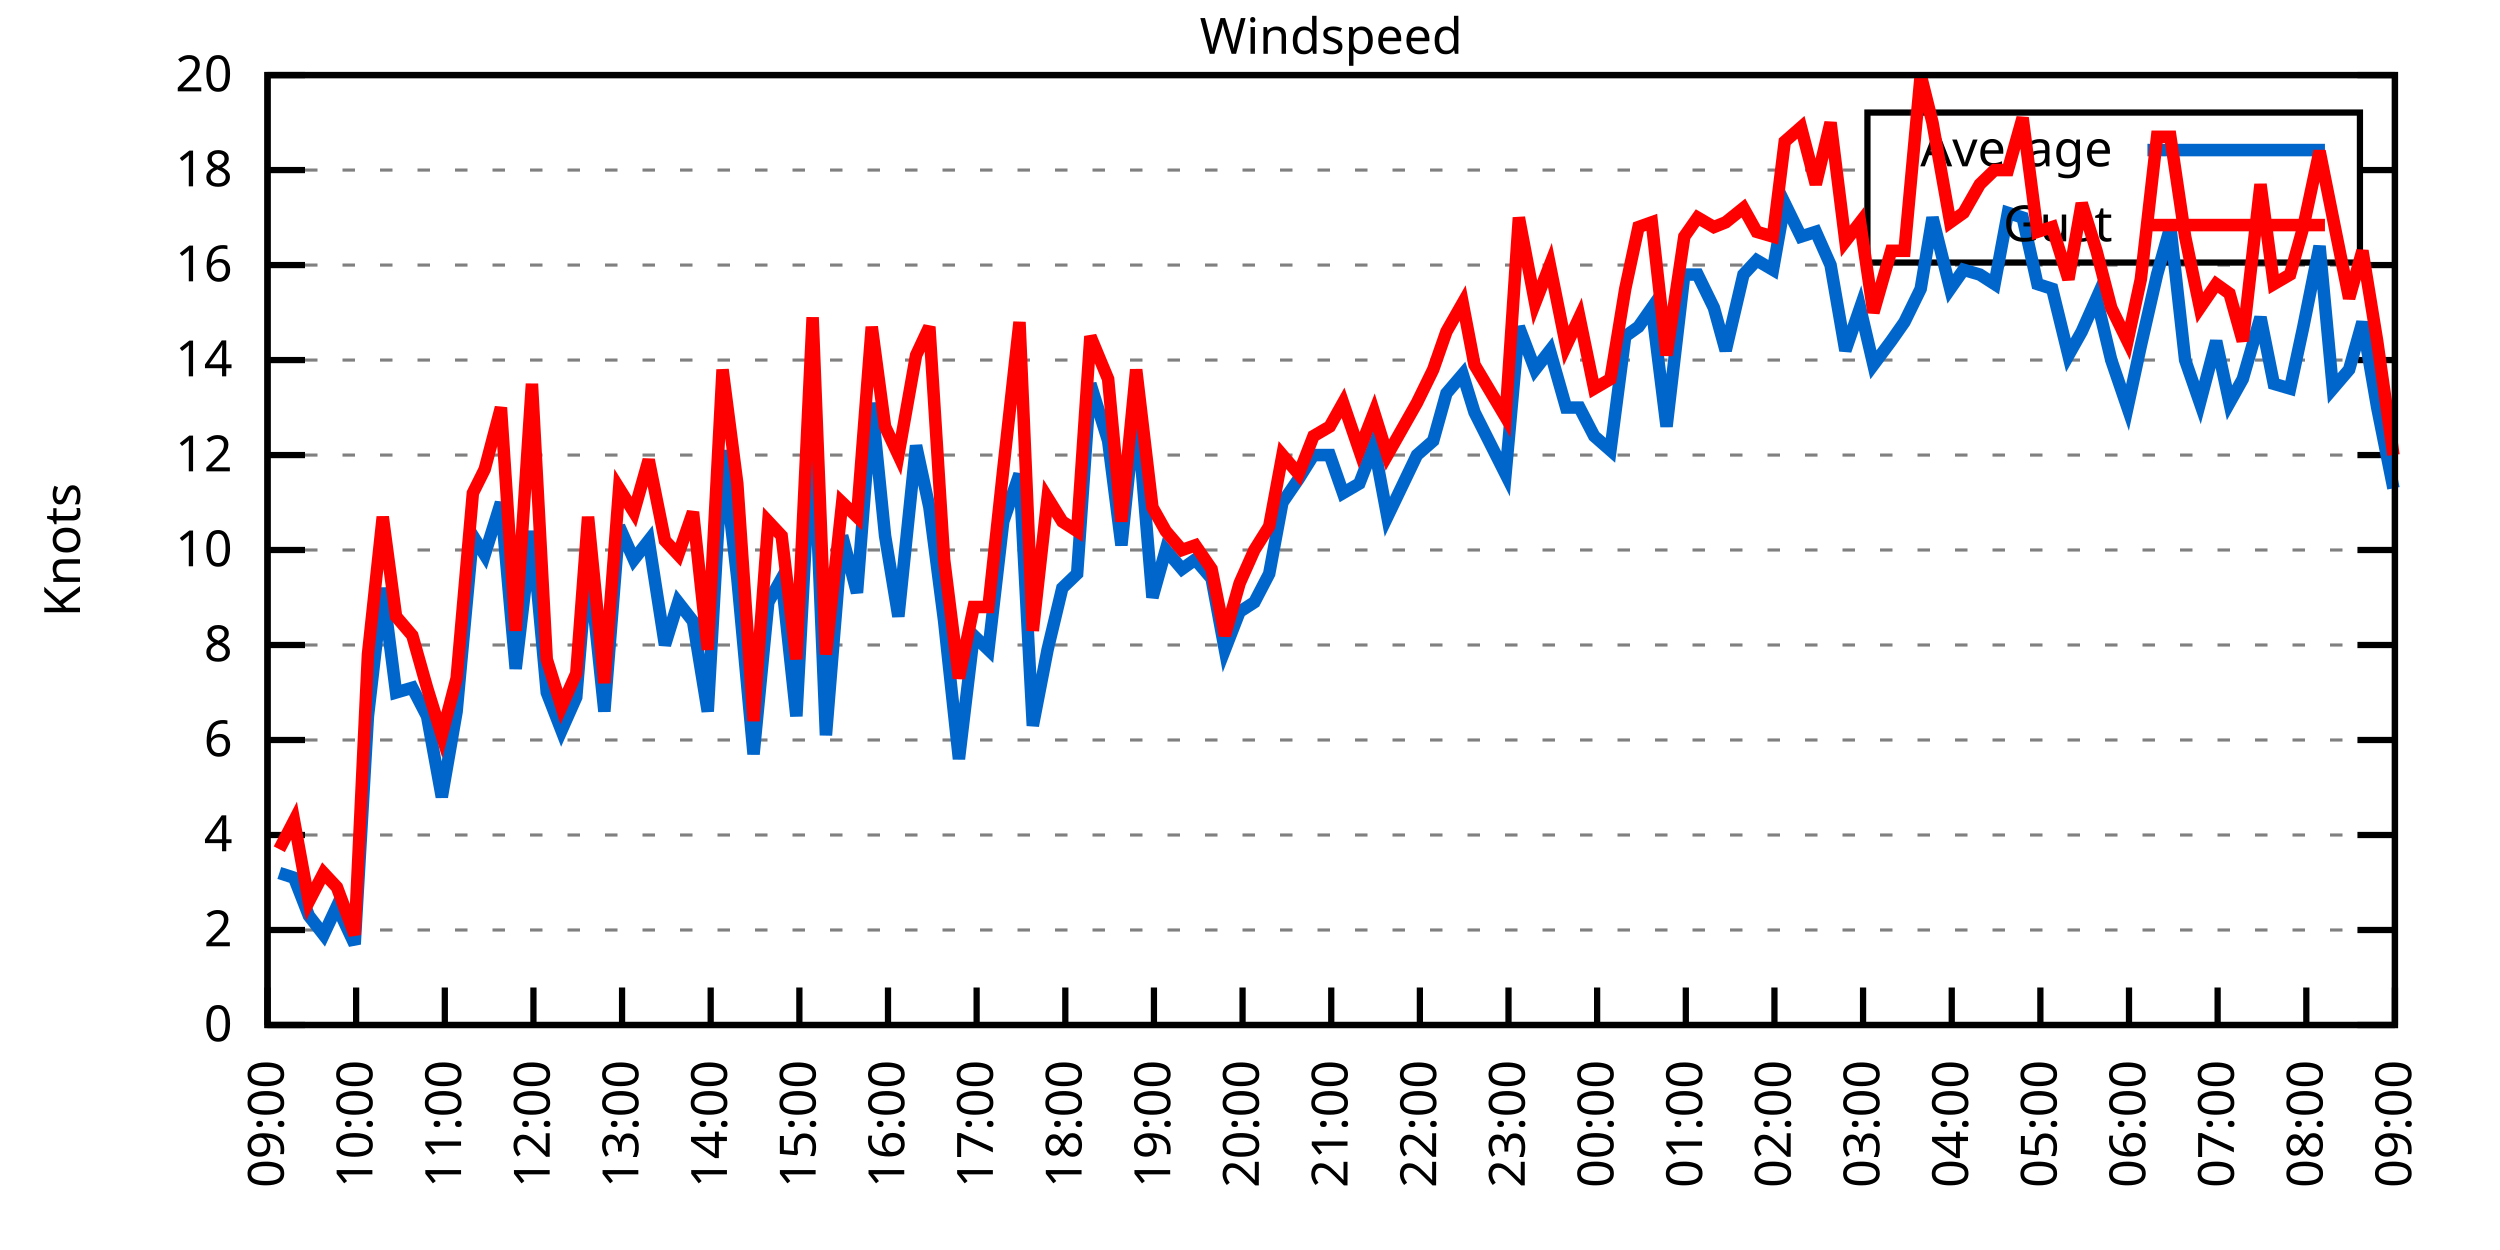
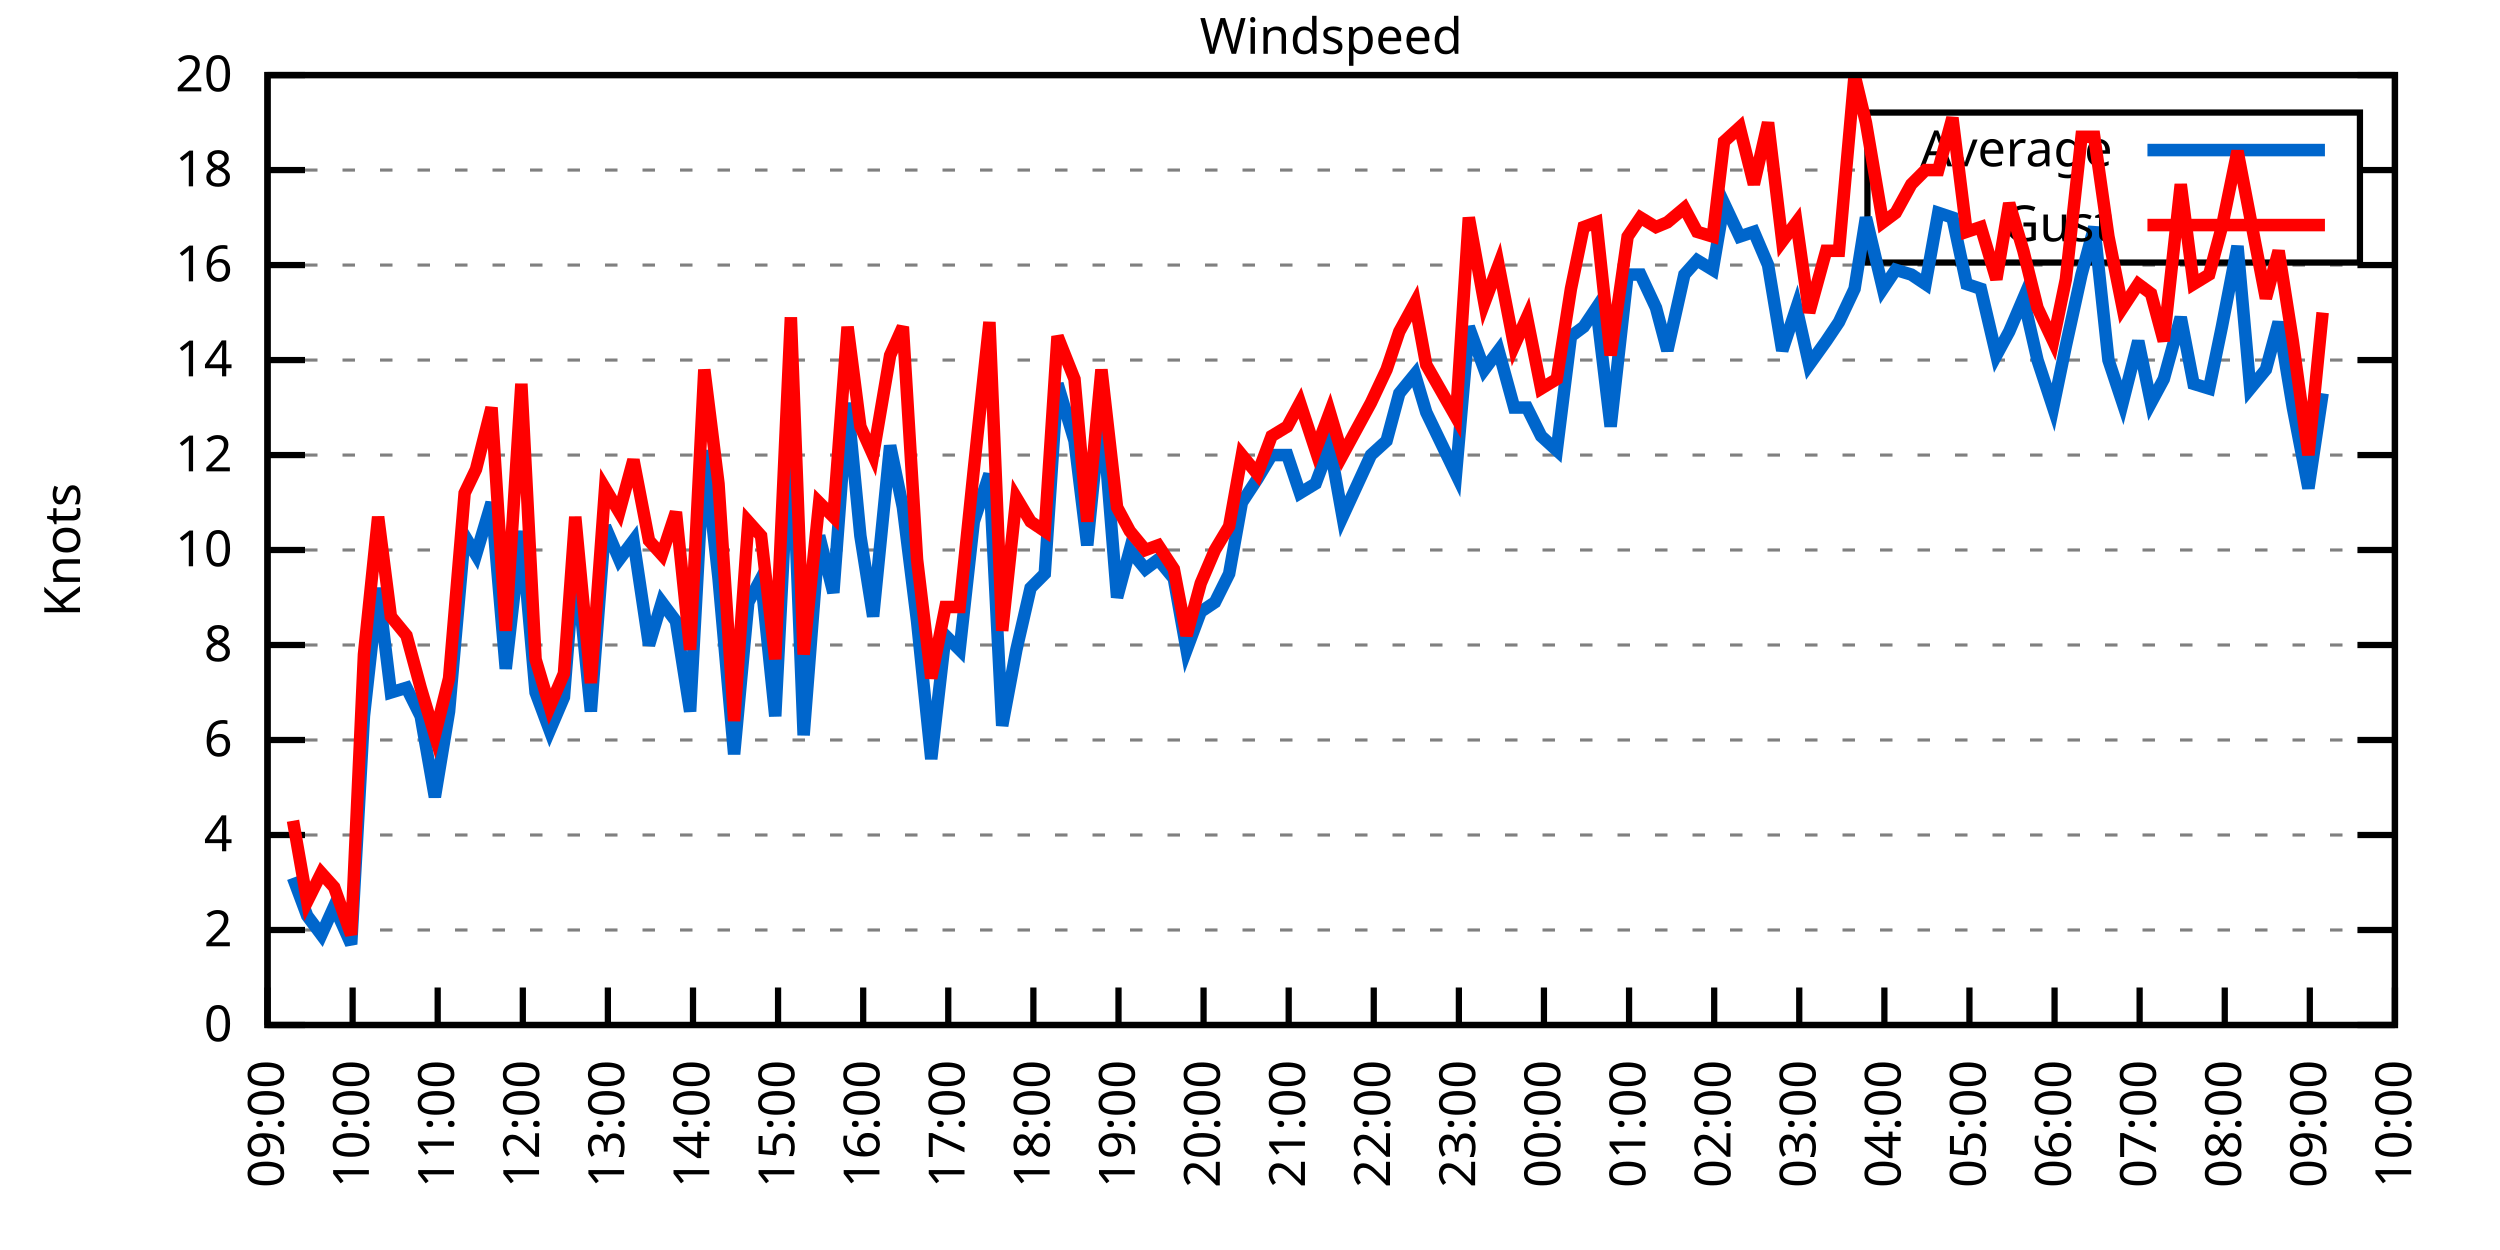
<svg xmlns="http://www.w3.org/2000/svg" xmlns:xlink="http://www.w3.org/1999/xlink" width="400" height="200" viewBox="0 0 400 200">
  <g id="gnuplot_canvas">
    <rect x="0" y="0" width="400" height="200" fill="none" />
    <defs>
      <circle id="gpDot" r="0.5" stroke-width="0.5" stroke="currentColor" />
      <path id="gpPt0" stroke-width="0.333" stroke="currentColor" d="M-1,0 h2 M0,-1 v2" />
      <path id="gpPt1" stroke-width="0.333" stroke="currentColor" d="M-1,-1 L1,1 M1,-1 L-1,1" />
      <path id="gpPt2" stroke-width="0.333" stroke="currentColor" d="M-1,0 L1,0 M0,-1 L0,1 M-1,-1 L1,1 M-1,1 L1,-1" />
      <rect id="gpPt3" stroke-width="0.333" stroke="currentColor" x="-1" y="-1" width="2" height="2" />
      <rect id="gpPt4" stroke-width="0.333" stroke="currentColor" fill="currentColor" x="-1" y="-1" width="2" height="2" />
      <circle id="gpPt5" stroke-width="0.333" stroke="currentColor" cx="0" cy="0" r="1" />
      <use xlink:href="#gpPt5" id="gpPt6" fill="currentColor" stroke="none" />
      <path id="gpPt7" stroke-width="0.333" stroke="currentColor" d="M0,-1.33 L-1.33,0.67 L1.33,0.67 z" />
      <use xlink:href="#gpPt7" id="gpPt8" fill="currentColor" stroke="none" />
      <use xlink:href="#gpPt7" id="gpPt9" stroke="currentColor" transform="rotate(180)" />
      <use xlink:href="#gpPt9" id="gpPt10" fill="currentColor" stroke="none" />
      <use xlink:href="#gpPt3" id="gpPt11" stroke="currentColor" transform="rotate(45)" />
      <use xlink:href="#gpPt11" id="gpPt12" fill="currentColor" stroke="none" />
      <path id="gpPt13" stroke-width="0.333" stroke="currentColor" d="M0,1.330 L1.265,0.411 L0.782,-1.067 L-0.782,-1.076 L-1.265,0.411 z" />
      <use xlink:href="#gpPt13" id="gpPt14" fill="currentColor" stroke="none" />
      <filter id="textbox" filterUnits="objectBoundingBox" x="0" y="0" height="1" width="1">
        <feFlood flood-color="white" flood-opacity="1" result="bgnd" />
        <feComposite in="SourceGraphic" in2="bgnd" operator="atop" />
      </filter>
      <filter id="greybox" filterUnits="objectBoundingBox" x="0" y="0" height="1" width="1">
        <feFlood flood-color="lightgrey" flood-opacity="1" result="grey" />
        <feComposite in="SourceGraphic" in2="grey" operator="atop" />
      </filter>
    </defs>
    <g fill="none" color="white" stroke="currentColor" stroke-width="1.00" stroke-linecap="butt" stroke-linejoin="miter">
</g>
    <g fill="none" color="black" stroke="currentColor" stroke-width="1.00" stroke-linecap="butt" stroke-linejoin="miter">
      <g stroke="none" shape-rendering="crispEdges">
        <polygon fill="rgb(255, 255, 255)" points="42.80,164.00 383.18,164.00 383.18,12.02 42.80,12.02 " />
      </g>
    </g>
    <g fill="none" color="black" stroke="currentColor" stroke-width="1.00" stroke-linecap="butt" stroke-linejoin="miter">
</g>
    <g fill="none" color="black" stroke="black" stroke-width="0.50" stroke-linecap="butt" stroke-linejoin="miter">
</g>
    <g fill="none" color="gray" stroke="currentColor" stroke-width="0.50" stroke-linecap="butt" stroke-linejoin="miter">
      <path stroke="gray" stroke-dasharray="2,4" class="gridline" d="M42.80,164.00 L383.19,164.00  " />
    </g>
    <g fill="none" color="gray" stroke="gray" stroke-width="1.00" stroke-linecap="butt" stroke-linejoin="miter">
</g>
    <g fill="none" color="black" stroke="currentColor" stroke-width="1.00" stroke-linecap="butt" stroke-linejoin="miter">
      <path stroke="black" d="M42.80,164.00 L48.80,164.00 M383.19,164.00 L377.19,164.00  " />
      <g transform="translate(37.20,166.60)" stroke="none" fill="black" font-family="Sans" font-size="8.00" text-anchor="end">
        <text>
          <tspan font-family="Sans"> 0</tspan>
        </text>
      </g>
    </g>
    <g fill="none" color="black" stroke="currentColor" stroke-width="1.00" stroke-linecap="butt" stroke-linejoin="miter">
</g>
    <g fill="none" color="black" stroke="black" stroke-width="0.50" stroke-linecap="butt" stroke-linejoin="miter">
</g>
    <g fill="none" color="gray" stroke="currentColor" stroke-width="0.50" stroke-linecap="butt" stroke-linejoin="miter">
      <path stroke="gray" stroke-dasharray="2,4" class="gridline" d="M42.80,148.80 L383.19,148.80  " />
    </g>
    <g fill="none" color="gray" stroke="gray" stroke-width="1.00" stroke-linecap="butt" stroke-linejoin="miter">
</g>
    <g fill="none" color="black" stroke="currentColor" stroke-width="1.00" stroke-linecap="butt" stroke-linejoin="miter">
      <path stroke="black" d="M42.80,148.80 L48.80,148.80 M383.19,148.80 L377.19,148.80  " />
      <g transform="translate(37.20,151.40)" stroke="none" fill="black" font-family="Sans" font-size="8.00" text-anchor="end">
        <text>
          <tspan font-family="Sans"> 2</tspan>
        </text>
      </g>
    </g>
    <g fill="none" color="black" stroke="currentColor" stroke-width="1.00" stroke-linecap="butt" stroke-linejoin="miter">
</g>
    <g fill="none" color="black" stroke="black" stroke-width="0.50" stroke-linecap="butt" stroke-linejoin="miter">
</g>
    <g fill="none" color="gray" stroke="currentColor" stroke-width="0.50" stroke-linecap="butt" stroke-linejoin="miter">
      <path stroke="gray" stroke-dasharray="2,4" class="gridline" d="M42.80,133.60 L383.19,133.60  " />
    </g>
    <g fill="none" color="gray" stroke="gray" stroke-width="1.00" stroke-linecap="butt" stroke-linejoin="miter">
</g>
    <g fill="none" color="black" stroke="currentColor" stroke-width="1.00" stroke-linecap="butt" stroke-linejoin="miter">
      <path stroke="black" d="M42.80,133.60 L48.80,133.60 M383.19,133.60 L377.19,133.60  " />
      <g transform="translate(37.20,136.20)" stroke="none" fill="black" font-family="Sans" font-size="8.00" text-anchor="end">
        <text>
          <tspan font-family="Sans"> 4</tspan>
        </text>
      </g>
    </g>
    <g fill="none" color="black" stroke="currentColor" stroke-width="1.00" stroke-linecap="butt" stroke-linejoin="miter">
</g>
    <g fill="none" color="black" stroke="black" stroke-width="0.50" stroke-linecap="butt" stroke-linejoin="miter">
</g>
    <g fill="none" color="gray" stroke="currentColor" stroke-width="0.50" stroke-linecap="butt" stroke-linejoin="miter">
      <path stroke="gray" stroke-dasharray="2,4" class="gridline" d="M42.80,118.40 L383.19,118.40  " />
    </g>
    <g fill="none" color="gray" stroke="gray" stroke-width="1.00" stroke-linecap="butt" stroke-linejoin="miter">
</g>
    <g fill="none" color="black" stroke="currentColor" stroke-width="1.00" stroke-linecap="butt" stroke-linejoin="miter">
      <path stroke="black" d="M42.80,118.40 L48.80,118.40 M383.19,118.40 L377.19,118.40  " />
      <g transform="translate(37.20,121.00)" stroke="none" fill="black" font-family="Sans" font-size="8.00" text-anchor="end">
        <text>
          <tspan font-family="Sans"> 6</tspan>
        </text>
      </g>
    </g>
    <g fill="none" color="black" stroke="currentColor" stroke-width="1.00" stroke-linecap="butt" stroke-linejoin="miter">
</g>
    <g fill="none" color="black" stroke="black" stroke-width="0.50" stroke-linecap="butt" stroke-linejoin="miter">
</g>
    <g fill="none" color="gray" stroke="currentColor" stroke-width="0.50" stroke-linecap="butt" stroke-linejoin="miter">
      <path stroke="gray" stroke-dasharray="2,4" class="gridline" d="M42.80,103.20 L383.19,103.20  " />
    </g>
    <g fill="none" color="gray" stroke="gray" stroke-width="1.00" stroke-linecap="butt" stroke-linejoin="miter">
</g>
    <g fill="none" color="black" stroke="currentColor" stroke-width="1.00" stroke-linecap="butt" stroke-linejoin="miter">
      <path stroke="black" d="M42.80,103.20 L48.80,103.20 M383.19,103.20 L377.19,103.20  " />
      <g transform="translate(37.20,105.80)" stroke="none" fill="black" font-family="Sans" font-size="8.00" text-anchor="end">
        <text>
          <tspan font-family="Sans"> 8</tspan>
        </text>
      </g>
    </g>
    <g fill="none" color="black" stroke="currentColor" stroke-width="1.00" stroke-linecap="butt" stroke-linejoin="miter">
</g>
    <g fill="none" color="black" stroke="black" stroke-width="0.50" stroke-linecap="butt" stroke-linejoin="miter">
</g>
    <g fill="none" color="gray" stroke="currentColor" stroke-width="0.50" stroke-linecap="butt" stroke-linejoin="miter">
      <path stroke="gray" stroke-dasharray="2,4" class="gridline" d="M42.80,88.00 L383.19,88.00  " />
    </g>
    <g fill="none" color="gray" stroke="gray" stroke-width="1.00" stroke-linecap="butt" stroke-linejoin="miter">
</g>
    <g fill="none" color="black" stroke="currentColor" stroke-width="1.00" stroke-linecap="butt" stroke-linejoin="miter">
      <path stroke="black" d="M42.80,88.00 L48.80,88.00 M383.19,88.00 L377.19,88.00  " />
      <g transform="translate(37.20,90.60)" stroke="none" fill="black" font-family="Sans" font-size="8.00" text-anchor="end">
        <text>
          <tspan font-family="Sans"> 10</tspan>
        </text>
      </g>
    </g>
    <g fill="none" color="black" stroke="currentColor" stroke-width="1.00" stroke-linecap="butt" stroke-linejoin="miter">
</g>
    <g fill="none" color="black" stroke="black" stroke-width="0.50" stroke-linecap="butt" stroke-linejoin="miter">
</g>
    <g fill="none" color="gray" stroke="currentColor" stroke-width="0.50" stroke-linecap="butt" stroke-linejoin="miter">
      <path stroke="gray" stroke-dasharray="2,4" class="gridline" d="M42.80,72.81 L383.19,72.81  " />
    </g>
    <g fill="none" color="gray" stroke="gray" stroke-width="1.00" stroke-linecap="butt" stroke-linejoin="miter">
</g>
    <g fill="none" color="black" stroke="currentColor" stroke-width="1.00" stroke-linecap="butt" stroke-linejoin="miter">
      <path stroke="black" d="M42.80,72.81 L48.80,72.81 M383.19,72.81 L377.19,72.81  " />
      <g transform="translate(37.20,75.41)" stroke="none" fill="black" font-family="Sans" font-size="8.00" text-anchor="end">
        <text>
          <tspan font-family="Sans"> 12</tspan>
        </text>
      </g>
    </g>
    <g fill="none" color="black" stroke="currentColor" stroke-width="1.00" stroke-linecap="butt" stroke-linejoin="miter">
</g>
    <g fill="none" color="black" stroke="black" stroke-width="0.50" stroke-linecap="butt" stroke-linejoin="miter">
</g>
    <g fill="none" color="gray" stroke="currentColor" stroke-width="0.50" stroke-linecap="butt" stroke-linejoin="miter">
      <path stroke="gray" stroke-dasharray="2,4" class="gridline" d="M42.80,57.61 L383.19,57.61  " />
    </g>
    <g fill="none" color="gray" stroke="gray" stroke-width="1.00" stroke-linecap="butt" stroke-linejoin="miter">
</g>
    <g fill="none" color="black" stroke="currentColor" stroke-width="1.00" stroke-linecap="butt" stroke-linejoin="miter">
      <path stroke="black" d="M42.80,57.61 L48.80,57.61 M383.19,57.61 L377.19,57.61  " />
      <g transform="translate(37.20,60.21)" stroke="none" fill="black" font-family="Sans" font-size="8.00" text-anchor="end">
        <text>
          <tspan font-family="Sans"> 14</tspan>
        </text>
      </g>
    </g>
    <g fill="none" color="black" stroke="currentColor" stroke-width="1.00" stroke-linecap="butt" stroke-linejoin="miter">
</g>
    <g fill="none" color="black" stroke="black" stroke-width="0.50" stroke-linecap="butt" stroke-linejoin="miter">
</g>
    <g fill="none" color="gray" stroke="currentColor" stroke-width="0.50" stroke-linecap="butt" stroke-linejoin="miter">
      <path stroke="gray" stroke-dasharray="2,4" class="gridline" d="M42.80,42.41 L383.19,42.41  " />
    </g>
    <g fill="none" color="gray" stroke="gray" stroke-width="1.00" stroke-linecap="butt" stroke-linejoin="miter">
</g>
    <g fill="none" color="black" stroke="currentColor" stroke-width="1.00" stroke-linecap="butt" stroke-linejoin="miter">
      <path stroke="black" d="M42.80,42.41 L48.80,42.41 M383.19,42.41 L377.19,42.41  " />
      <g transform="translate(37.20,45.01)" stroke="none" fill="black" font-family="Sans" font-size="8.00" text-anchor="end">
        <text>
          <tspan font-family="Sans"> 16</tspan>
        </text>
      </g>
    </g>
    <g fill="none" color="black" stroke="currentColor" stroke-width="1.00" stroke-linecap="butt" stroke-linejoin="miter">
</g>
    <g fill="none" color="black" stroke="black" stroke-width="0.50" stroke-linecap="butt" stroke-linejoin="miter">
</g>
    <g fill="none" color="gray" stroke="currentColor" stroke-width="0.50" stroke-linecap="butt" stroke-linejoin="miter">
      <path stroke="gray" stroke-dasharray="2,4" class="gridline" d="M42.80,27.21 L298.79,27.21 M377.59,27.21 L383.19,27.21  " />
    </g>
    <g fill="none" color="gray" stroke="gray" stroke-width="1.00" stroke-linecap="butt" stroke-linejoin="miter">
</g>
    <g fill="none" color="black" stroke="currentColor" stroke-width="1.00" stroke-linecap="butt" stroke-linejoin="miter">
      <path stroke="black" d="M42.80,27.21 L48.80,27.21 M383.19,27.21 L377.19,27.21  " />
      <g transform="translate(37.20,29.81)" stroke="none" fill="black" font-family="Sans" font-size="8.00" text-anchor="end">
        <text>
          <tspan font-family="Sans"> 18</tspan>
        </text>
      </g>
    </g>
    <g fill="none" color="black" stroke="currentColor" stroke-width="1.00" stroke-linecap="butt" stroke-linejoin="miter">
</g>
    <g fill="none" color="black" stroke="black" stroke-width="0.50" stroke-linecap="butt" stroke-linejoin="miter">
</g>
    <g fill="none" color="gray" stroke="currentColor" stroke-width="0.50" stroke-linecap="butt" stroke-linejoin="miter">
      <path stroke="gray" stroke-dasharray="2,4" class="gridline" d="M42.80,12.01 L383.19,12.01  " />
    </g>
    <g fill="none" color="gray" stroke="gray" stroke-width="1.00" stroke-linecap="butt" stroke-linejoin="miter">
</g>
    <g fill="none" color="black" stroke="currentColor" stroke-width="1.00" stroke-linecap="butt" stroke-linejoin="miter">
      <path stroke="black" d="M42.80,12.01 L48.80,12.01 M383.19,12.01 L377.19,12.01  " />
      <g transform="translate(37.20,14.61)" stroke="none" fill="black" font-family="Sans" font-size="8.00" text-anchor="end">
        <text>
          <tspan font-family="Sans"> 20</tspan>
        </text>
      </g>
    </g>
    <g fill="none" color="black" stroke="currentColor" stroke-width="1.00" stroke-linecap="butt" stroke-linejoin="miter">
      <path stroke="black" d="M42.80,164.00 L42.80,158.00  " />
      <g transform="translate(45.40,169.60) rotate(270.00)" stroke="none" fill="black" font-family="Sans" font-size="8.00" text-anchor="end">
        <text>
          <tspan font-family="Sans">09:00</tspan>
        </text>
      </g>
    </g>
    <g fill="none" color="black" stroke="currentColor" stroke-width="1.00" stroke-linecap="butt" stroke-linejoin="miter">
-       <path stroke="black" d="M56.98,164.00 L56.98,158.00  " />
-       <g transform="translate(59.58,169.60) rotate(270.00)" stroke="none" fill="black" font-family="Sans" font-size="8.00" text-anchor="end">
+       <path stroke="black" d="M56.42,164.00 L56.42,158.00  " />
+       <g transform="translate(59.02,169.60) rotate(270.00)" stroke="none" fill="black" font-family="Sans" font-size="8.00" text-anchor="end">
        <text>
          <tspan font-family="Sans">10:00</tspan>
        </text>
      </g>
    </g>
    <g fill="none" color="black" stroke="currentColor" stroke-width="1.00" stroke-linecap="butt" stroke-linejoin="miter">
-       <path stroke="black" d="M71.17,164.00 L71.17,158.00  " />
-       <g transform="translate(73.77,169.60) rotate(270.00)" stroke="none" fill="black" font-family="Sans" font-size="8.00" text-anchor="end">
+       <path stroke="black" d="M70.03,164.00 L70.03,158.00  " />
+       <g transform="translate(72.63,169.60) rotate(270.00)" stroke="none" fill="black" font-family="Sans" font-size="8.00" text-anchor="end">
        <text>
          <tspan font-family="Sans">11:00</tspan>
        </text>
      </g>
    </g>
    <g fill="none" color="black" stroke="currentColor" stroke-width="1.00" stroke-linecap="butt" stroke-linejoin="miter">
-       <path stroke="black" d="M85.35,164.00 L85.35,158.00  " />
-       <g transform="translate(87.95,169.60) rotate(270.00)" stroke="none" fill="black" font-family="Sans" font-size="8.00" text-anchor="end">
+       <path stroke="black" d="M83.65,164.00 L83.65,158.00  " />
+       <g transform="translate(86.25,169.60) rotate(270.00)" stroke="none" fill="black" font-family="Sans" font-size="8.00" text-anchor="end">
        <text>
          <tspan font-family="Sans">12:00</tspan>
        </text>
      </g>
    </g>
    <g fill="none" color="black" stroke="currentColor" stroke-width="1.00" stroke-linecap="butt" stroke-linejoin="miter">
-       <path stroke="black" d="M99.53,164.00 L99.53,158.00  " />
-       <g transform="translate(102.13,169.60) rotate(270.00)" stroke="none" fill="black" font-family="Sans" font-size="8.00" text-anchor="end">
+       <path stroke="black" d="M97.26,164.00 L97.26,158.00  " />
+       <g transform="translate(99.86,169.60) rotate(270.00)" stroke="none" fill="black" font-family="Sans" font-size="8.00" text-anchor="end">
        <text>
          <tspan font-family="Sans">13:00</tspan>
        </text>
      </g>
    </g>
    <g fill="none" color="black" stroke="currentColor" stroke-width="1.00" stroke-linecap="butt" stroke-linejoin="miter">
-       <path stroke="black" d="M113.71,164.00 L113.71,158.00  " />
-       <g transform="translate(116.31,169.60) rotate(270.00)" stroke="none" fill="black" font-family="Sans" font-size="8.00" text-anchor="end">
+       <path stroke="black" d="M110.88,164.00 L110.88,158.00  " />
+       <g transform="translate(113.48,169.60) rotate(270.00)" stroke="none" fill="black" font-family="Sans" font-size="8.00" text-anchor="end">
        <text>
          <tspan font-family="Sans">14:00</tspan>
        </text>
      </g>
    </g>
    <g fill="none" color="black" stroke="currentColor" stroke-width="1.00" stroke-linecap="butt" stroke-linejoin="miter">
-       <path stroke="black" d="M127.90,164.00 L127.90,158.00  " />
-       <g transform="translate(130.50,169.60) rotate(270.00)" stroke="none" fill="black" font-family="Sans" font-size="8.00" text-anchor="end">
+       <path stroke="black" d="M124.49,164.00 L124.49,158.00  " />
+       <g transform="translate(127.09,169.60) rotate(270.00)" stroke="none" fill="black" font-family="Sans" font-size="8.00" text-anchor="end">
        <text>
          <tspan font-family="Sans">15:00</tspan>
        </text>
      </g>
    </g>
    <g fill="none" color="black" stroke="currentColor" stroke-width="1.00" stroke-linecap="butt" stroke-linejoin="miter">
-       <path stroke="black" d="M142.08,164.00 L142.08,158.00  " />
-       <g transform="translate(144.68,169.60) rotate(270.00)" stroke="none" fill="black" font-family="Sans" font-size="8.00" text-anchor="end">
+       <path stroke="black" d="M138.11,164.00 L138.11,158.00  " />
+       <g transform="translate(140.71,169.60) rotate(270.00)" stroke="none" fill="black" font-family="Sans" font-size="8.00" text-anchor="end">
        <text>
          <tspan font-family="Sans">16:00</tspan>
        </text>
      </g>
    </g>
    <g fill="none" color="black" stroke="currentColor" stroke-width="1.00" stroke-linecap="butt" stroke-linejoin="miter">
-       <path stroke="black" d="M156.26,164.00 L156.26,158.00  " />
-       <g transform="translate(158.86,169.60) rotate(270.00)" stroke="none" fill="black" font-family="Sans" font-size="8.00" text-anchor="end">
+       <path stroke="black" d="M151.72,164.00 L151.72,158.00  " />
+       <g transform="translate(154.32,169.60) rotate(270.00)" stroke="none" fill="black" font-family="Sans" font-size="8.00" text-anchor="end">
        <text>
          <tspan font-family="Sans">17:00</tspan>
        </text>
      </g>
    </g>
    <g fill="none" color="black" stroke="currentColor" stroke-width="1.00" stroke-linecap="butt" stroke-linejoin="miter">
-       <path stroke="black" d="M170.45,164.00 L170.45,158.00  " />
-       <g transform="translate(173.05,169.60) rotate(270.00)" stroke="none" fill="black" font-family="Sans" font-size="8.00" text-anchor="end">
+       <path stroke="black" d="M165.34,164.00 L165.34,158.00  " />
+       <g transform="translate(167.94,169.60) rotate(270.00)" stroke="none" fill="black" font-family="Sans" font-size="8.00" text-anchor="end">
        <text>
          <tspan font-family="Sans">18:00</tspan>
        </text>
      </g>
    </g>
    <g fill="none" color="black" stroke="currentColor" stroke-width="1.00" stroke-linecap="butt" stroke-linejoin="miter">
-       <path stroke="black" d="M184.63,164.00 L184.63,158.00  " />
-       <g transform="translate(187.23,169.60) rotate(270.00)" stroke="none" fill="black" font-family="Sans" font-size="8.00" text-anchor="end">
+       <path stroke="black" d="M178.96,164.00 L178.96,158.00  " />
+       <g transform="translate(181.56,169.60) rotate(270.00)" stroke="none" fill="black" font-family="Sans" font-size="8.00" text-anchor="end">
        <text>
          <tspan font-family="Sans">19:00</tspan>
        </text>
      </g>
    </g>
    <g fill="none" color="black" stroke="currentColor" stroke-width="1.00" stroke-linecap="butt" stroke-linejoin="miter">
-       <path stroke="black" d="M198.81,164.00 L198.81,158.00  " />
-       <g transform="translate(201.41,169.60) rotate(270.00)" stroke="none" fill="black" font-family="Sans" font-size="8.00" text-anchor="end">
+       <path stroke="black" d="M192.57,164.00 L192.57,158.00  " />
+       <g transform="translate(195.17,169.60) rotate(270.00)" stroke="none" fill="black" font-family="Sans" font-size="8.00" text-anchor="end">
        <text>
          <tspan font-family="Sans">20:00</tspan>
        </text>
      </g>
    </g>
    <g fill="none" color="black" stroke="currentColor" stroke-width="1.00" stroke-linecap="butt" stroke-linejoin="miter">
-       <path stroke="black" d="M213.00,164.00 L213.00,158.00  " />
-       <g transform="translate(215.60,169.60) rotate(270.00)" stroke="none" fill="black" font-family="Sans" font-size="8.00" text-anchor="end">
+       <path stroke="black" d="M206.19,164.00 L206.19,158.00  " />
+       <g transform="translate(208.79,169.60) rotate(270.00)" stroke="none" fill="black" font-family="Sans" font-size="8.00" text-anchor="end">
        <text>
          <tspan font-family="Sans">21:00</tspan>
        </text>
      </g>
    </g>
    <g fill="none" color="black" stroke="currentColor" stroke-width="1.00" stroke-linecap="butt" stroke-linejoin="miter">
-       <path stroke="black" d="M227.18,164.00 L227.18,158.00  " />
-       <g transform="translate(229.78,169.60) rotate(270.00)" stroke="none" fill="black" font-family="Sans" font-size="8.00" text-anchor="end">
+       <path stroke="black" d="M219.80,164.00 L219.80,158.00  " />
+       <g transform="translate(222.40,169.60) rotate(270.00)" stroke="none" fill="black" font-family="Sans" font-size="8.00" text-anchor="end">
        <text>
          <tspan font-family="Sans">22:00</tspan>
        </text>
      </g>
    </g>
    <g fill="none" color="black" stroke="currentColor" stroke-width="1.00" stroke-linecap="butt" stroke-linejoin="miter">
-       <path stroke="black" d="M241.36,164.00 L241.36,158.00  " />
-       <g transform="translate(243.96,169.60) rotate(270.00)" stroke="none" fill="black" font-family="Sans" font-size="8.00" text-anchor="end">
+       <path stroke="black" d="M233.42,164.00 L233.42,158.00  " />
+       <g transform="translate(236.02,169.60) rotate(270.00)" stroke="none" fill="black" font-family="Sans" font-size="8.00" text-anchor="end">
        <text>
          <tspan font-family="Sans">23:00</tspan>
        </text>
      </g>
    </g>
    <g fill="none" color="black" stroke="currentColor" stroke-width="1.00" stroke-linecap="butt" stroke-linejoin="miter">
-       <path stroke="black" d="M255.54,164.00 L255.54,158.00  " />
-       <g transform="translate(258.14,169.60) rotate(270.00)" stroke="none" fill="black" font-family="Sans" font-size="8.00" text-anchor="end">
+       <path stroke="black" d="M247.03,164.00 L247.03,158.00  " />
+       <g transform="translate(249.63,169.60) rotate(270.00)" stroke="none" fill="black" font-family="Sans" font-size="8.00" text-anchor="end">
        <text>
          <tspan font-family="Sans">00:00</tspan>
        </text>
      </g>
    </g>
    <g fill="none" color="black" stroke="currentColor" stroke-width="1.00" stroke-linecap="butt" stroke-linejoin="miter">
-       <path stroke="black" d="M269.73,164.00 L269.73,158.00  " />
-       <g transform="translate(272.33,169.60) rotate(270.00)" stroke="none" fill="black" font-family="Sans" font-size="8.00" text-anchor="end">
+       <path stroke="black" d="M260.65,164.00 L260.65,158.00  " />
+       <g transform="translate(263.25,169.60) rotate(270.00)" stroke="none" fill="black" font-family="Sans" font-size="8.00" text-anchor="end">
        <text>
          <tspan font-family="Sans">01:00</tspan>
        </text>
      </g>
    </g>
    <g fill="none" color="black" stroke="currentColor" stroke-width="1.00" stroke-linecap="butt" stroke-linejoin="miter">
-       <path stroke="black" d="M283.91,164.00 L283.91,158.00  " />
-       <g transform="translate(286.51,169.60) rotate(270.00)" stroke="none" fill="black" font-family="Sans" font-size="8.00" text-anchor="end">
+       <path stroke="black" d="M274.27,164.00 L274.27,158.00  " />
+       <g transform="translate(276.87,169.60) rotate(270.00)" stroke="none" fill="black" font-family="Sans" font-size="8.00" text-anchor="end">
        <text>
          <tspan font-family="Sans">02:00</tspan>
        </text>
      </g>
    </g>
    <g fill="none" color="black" stroke="currentColor" stroke-width="1.00" stroke-linecap="butt" stroke-linejoin="miter">
-       <path stroke="black" d="M298.09,164.00 L298.09,158.00  " />
-       <g transform="translate(300.69,169.60) rotate(270.00)" stroke="none" fill="black" font-family="Sans" font-size="8.00" text-anchor="end">
+       <path stroke="black" d="M287.88,164.00 L287.88,158.00  " />
+       <g transform="translate(290.48,169.60) rotate(270.00)" stroke="none" fill="black" font-family="Sans" font-size="8.00" text-anchor="end">
        <text>
          <tspan font-family="Sans">03:00</tspan>
        </text>
      </g>
    </g>
    <g fill="none" color="black" stroke="currentColor" stroke-width="1.00" stroke-linecap="butt" stroke-linejoin="miter">
-       <path stroke="black" d="M312.28,164.00 L312.28,158.00  " />
-       <g transform="translate(314.88,169.60) rotate(270.00)" stroke="none" fill="black" font-family="Sans" font-size="8.00" text-anchor="end">
+       <path stroke="black" d="M301.50,164.00 L301.50,158.00  " />
+       <g transform="translate(304.10,169.60) rotate(270.00)" stroke="none" fill="black" font-family="Sans" font-size="8.00" text-anchor="end">
        <text>
          <tspan font-family="Sans">04:00</tspan>
        </text>
      </g>
    </g>
    <g fill="none" color="black" stroke="currentColor" stroke-width="1.00" stroke-linecap="butt" stroke-linejoin="miter">
-       <path stroke="black" d="M326.46,164.00 L326.46,158.00  " />
-       <g transform="translate(329.06,169.60) rotate(270.00)" stroke="none" fill="black" font-family="Sans" font-size="8.00" text-anchor="end">
+       <path stroke="black" d="M315.11,164.00 L315.11,158.00  " />
+       <g transform="translate(317.71,169.60) rotate(270.00)" stroke="none" fill="black" font-family="Sans" font-size="8.00" text-anchor="end">
        <text>
          <tspan font-family="Sans">05:00</tspan>
        </text>
      </g>
    </g>
    <g fill="none" color="black" stroke="currentColor" stroke-width="1.00" stroke-linecap="butt" stroke-linejoin="miter">
-       <path stroke="black" d="M340.64,164.00 L340.64,158.00  " />
-       <g transform="translate(343.24,169.60) rotate(270.00)" stroke="none" fill="black" font-family="Sans" font-size="8.00" text-anchor="end">
+       <path stroke="black" d="M328.73,164.00 L328.73,158.00  " />
+       <g transform="translate(331.33,169.60) rotate(270.00)" stroke="none" fill="black" font-family="Sans" font-size="8.00" text-anchor="end">
        <text>
          <tspan font-family="Sans">06:00</tspan>
        </text>
      </g>
    </g>
    <g fill="none" color="black" stroke="currentColor" stroke-width="1.00" stroke-linecap="butt" stroke-linejoin="miter">
-       <path stroke="black" d="M354.82,164.00 L354.82,158.00  " />
-       <g transform="translate(357.42,169.60) rotate(270.00)" stroke="none" fill="black" font-family="Sans" font-size="8.00" text-anchor="end">
+       <path stroke="black" d="M342.34,164.00 L342.34,158.00  " />
+       <g transform="translate(344.94,169.60) rotate(270.00)" stroke="none" fill="black" font-family="Sans" font-size="8.00" text-anchor="end">
        <text>
          <tspan font-family="Sans">07:00</tspan>
        </text>
      </g>
    </g>
    <g fill="none" color="black" stroke="currentColor" stroke-width="1.00" stroke-linecap="butt" stroke-linejoin="miter">
-       <path stroke="black" d="M369.01,164.00 L369.01,158.00  " />
-       <g transform="translate(371.61,169.60) rotate(270.00)" stroke="none" fill="black" font-family="Sans" font-size="8.00" text-anchor="end">
+       <path stroke="black" d="M355.96,164.00 L355.96,158.00  " />
+       <g transform="translate(358.56,169.60) rotate(270.00)" stroke="none" fill="black" font-family="Sans" font-size="8.00" text-anchor="end">
        <text>
          <tspan font-family="Sans">08:00</tspan>
+         </text>
+       </g>
+     </g>
+     <g fill="none" color="black" stroke="currentColor" stroke-width="1.00" stroke-linecap="butt" stroke-linejoin="miter">
+       <path stroke="black" d="M369.57,164.00 L369.57,158.00  " />
+       <g transform="translate(372.17,169.60) rotate(270.00)" stroke="none" fill="black" font-family="Sans" font-size="8.00" text-anchor="end">
+         <text>
+           <tspan font-family="Sans">09:00</tspan>
        </text>
      </g>
    </g>
    <g fill="none" color="black" stroke="currentColor" stroke-width="1.00" stroke-linecap="butt" stroke-linejoin="miter">
      <path stroke="black" d="M383.19,164.00 L383.19,158.00  " />
      <g transform="translate(385.79,169.60) rotate(270.00)" stroke="none" fill="black" font-family="Sans" font-size="8.00" text-anchor="end">
        <text>
-           <tspan font-family="Sans">09:00</tspan>
+           <tspan font-family="Sans">10:00</tspan>
        </text>
      </g>
    </g>
    <g fill="none" color="black" stroke="currentColor" stroke-width="1.00" stroke-linecap="butt" stroke-linejoin="miter">
</g>
    <g fill="none" color="black" stroke="currentColor" stroke-width="1.00" stroke-linecap="butt" stroke-linejoin="miter">
      <path stroke="black" d="M42.80,12.01 L42.80,164.00 L383.19,164.00 L383.19,12.01 L42.80,12.01 Z  " />
    </g>
    <g fill="none" color="black" stroke="currentColor" stroke-width="1.00" stroke-linecap="butt" stroke-linejoin="miter">
</g>
    <g fill="none" color="black" stroke="currentColor" stroke-width="1.00" stroke-linecap="butt" stroke-linejoin="miter">
      <path stroke="black" d="M298.79,42.01 L298.79,18.01 L377.59,18.01 L377.59,42.01 L298.79,42.01 Z  " />
    </g>
    <g id="Windspeed_plot_1">
      <g fill="none" color="white" stroke="black" stroke-width="2.00" stroke-linecap="butt" stroke-linejoin="miter">
</g>
      <g fill="none" color="black" stroke="currentColor" stroke-width="2.00" stroke-linecap="butt" stroke-linejoin="miter">
        <g transform="translate(337.99,26.61)" stroke="none" fill="black" font-family="Sans" font-size="8.00" text-anchor="end">
          <text>
            <tspan font-family="Sans">Average</tspan>
          </text>
        </g>
      </g>
      <g fill="none" color="black" stroke="currentColor" stroke-width="2.00" stroke-linecap="butt" stroke-linejoin="miter">
-         <path stroke="rgb(  0, 102, 204)" d="M343.59,24.01 L371.99,24.01 M44.69,139.68 L47.05,140.44 L49.42,146.52 L51.78,149.56 L53.91,145.00 L56.75,151.08   L58.87,114.60 L61.24,94.08 L63.37,110.80 L65.97,110.04 L68.33,114.60 L70.69,127.52 L73.06,113.84 L75.66,85.73   L77.55,88.76 L80.15,80.41 L82.51,107.00 L85.11,84.97 L87.48,110.80 L89.84,116.88 L92.20,111.56 L94.09,88.76   L96.70,113.84 L99.06,84.21 L101.42,89.52 L103.79,86.49 L106.39,103.20 L108.51,96.36 L110.88,99.40 L113.24,113.84   L115.61,72.05 L117.97,92.56 L120.57,120.68 L122.93,96.36 L125.06,92.56 L127.42,114.60 L130.02,65.97 L132.15,117.64   L134.75,85.73 L137.12,94.84 L139.48,64.45 L141.61,85.73 L143.74,98.64 L146.57,71.29 L148.70,81.17 L151.06,99.40   L153.43,121.44 L155.79,101.68 L158.15,103.96 L160.52,83.45 L163.12,75.85 L165.25,116.12 L167.61,103.96 L169.97,94.08   L172.34,91.80 L174.46,61.41 L177.30,70.53 L179.43,87.25 L181.79,64.45 L184.39,95.60 L186.52,88.00 L189.12,91.04   L191.25,89.52 L193.85,92.56 L195.98,103.96 L198.34,97.88 L200.70,96.36 L203.07,91.80 L205.19,80.41 L207.79,76.61   L210.16,72.81 L212.76,72.81 L214.89,78.89 L217.49,77.37 L219.85,71.29 L221.98,82.69 L226.71,72.81 L229.31,70.53   L231.43,62.93 L234.03,59.89 L235.92,65.97 L240.89,75.85 L243.02,52.29 L245.62,59.13 L247.98,56.09 L250.58,65.21   L252.71,65.21 L255.07,69.77 L257.67,72.05 L260.04,53.81 L262.16,52.29 L264.29,49.25 L266.65,68.25 L269.49,43.93   L271.62,43.93 L274.22,49.25 L276.11,56.09 L278.95,43.93 L281.07,41.65 L283.67,43.17 L285.56,32.53 L288.16,37.85   L290.53,37.09 L292.89,42.41 L295.26,56.09 L297.62,49.25 L299.75,58.37 L302.58,54.57 L304.71,51.53 L307.31,46.21   L309.20,34.81 L312.04,46.21 L314.17,43.17 L316.77,43.93 L319.13,45.45 L321.26,34.05 L323.62,34.81 L325.99,45.45   L328.35,46.21 L330.95,56.85 L333.08,53.05 L335.44,47.73 L337.80,57.61 L340.40,65.21 L342.53,55.33 L345.13,43.93   L347.26,36.33 L349.62,57.61 L351.99,64.45 L354.59,54.57 L356.72,64.45 L358.84,60.65 L361.68,50.77 L363.81,61.41   L366.41,62.17 L368.53,52.29 L371.13,39.37 L373.26,62.17 L375.86,59.13 L377.99,51.53 L380.35,65.21 L382.95,78.13    " />
+         <path stroke="rgb(  0, 102, 204)" d="M343.59,24.01 L371.99,24.01 M46.88,140.44 L49.15,146.52 L51.42,149.56 L53.47,145.00 L56.19,151.08 L58.23,114.60   L60.50,94.08 L62.54,110.80 L65.04,110.04 L67.31,114.60 L69.58,127.52 L71.85,113.84 L74.34,85.73 L76.16,88.76   L78.65,80.41 L80.92,107.00 L83.42,84.97 L85.69,110.80 L87.96,116.88 L90.23,111.56 L92.04,88.76 L94.54,113.84   L96.81,84.21 L99.08,89.52 L101.35,86.49 L103.84,103.20 L105.89,96.36 L108.15,99.40 L110.42,113.84 L112.69,72.05   L114.96,92.56 L117.46,120.68 L119.73,96.36 L121.77,92.56 L124.04,114.60 L126.54,65.97 L128.58,117.64 L131.07,85.73   L133.34,94.84 L135.61,64.45 L137.66,85.73 L139.70,98.64 L142.42,71.29 L144.46,81.17 L146.73,99.40 L149.00,121.44   L151.27,101.68 L153.54,103.96 L155.81,83.45 L158.31,75.85 L160.35,116.12 L162.62,103.96 L164.89,94.08 L167.16,91.80   L169.20,61.41 L171.92,70.53 L173.96,87.25 L176.23,64.45 L178.73,95.60 L180.77,88.00 L183.27,91.04 L185.31,89.52   L187.81,92.56 L189.85,103.96 L192.12,97.88 L194.39,96.36 L196.66,91.80 L198.70,80.41 L201.19,76.61 L203.46,72.81   L205.96,72.81 L208.00,78.89 L210.50,77.37 L212.77,71.29 L214.81,82.69 L219.35,72.81 L221.85,70.53 L223.89,62.93   L226.38,59.89 L228.20,65.97 L232.96,75.85 L235.01,52.29 L237.50,59.13 L239.77,56.09 L242.27,65.21 L244.31,65.21   L246.58,69.77 L249.08,72.05 L251.35,53.81 L253.39,52.29 L255.43,49.25 L257.70,68.25 L260.42,43.93 L262.47,43.93   L264.96,49.25 L266.78,56.09 L269.50,43.93 L271.54,41.65 L274.04,43.17 L275.85,32.53 L278.35,37.85 L280.62,37.09   L282.89,42.41 L285.16,56.09 L287.43,49.25 L289.47,58.37 L292.19,54.57 L294.23,51.53 L296.73,46.21 L298.55,34.81   L301.27,46.21 L303.31,43.17 L305.81,43.93 L308.08,45.45 L310.12,34.05 L312.39,34.81 L314.66,45.45 L316.93,46.21   L319.42,56.85 L321.47,53.05 L323.74,47.73 L326.00,57.61 L328.50,65.21 L330.54,55.33 L333.04,43.93 L335.08,36.33   L337.35,57.61 L339.62,64.45 L342.12,54.57 L344.16,64.45 L346.20,60.65 L348.92,50.77 L350.97,61.41 L353.46,62.17   L355.50,52.29 L358.00,39.37 L360.04,62.17 L362.54,59.13 L364.58,51.53 L366.85,65.21 L369.35,78.13 L371.62,62.93    " />
      </g>
    </g>
    <g id="Windspeed_plot_2">
      <g fill="none" color="black" stroke="currentColor" stroke-width="2.00" stroke-linecap="butt" stroke-linejoin="miter">
        <g transform="translate(337.99,38.61)" stroke="none" fill="black" font-family="Sans" font-size="8.00" text-anchor="end">
          <text>
            <tspan font-family="Sans">Gust</tspan>
          </text>
        </g>
      </g>
      <g fill="none" color="black" stroke="currentColor" stroke-width="2.00" stroke-linecap="butt" stroke-linejoin="miter">
-         <path stroke="rgb(255,   0,   0)" d="M343.59,36.01 L371.99,36.01 M44.69,135.88 L47.05,131.32 L49.42,144.24 L51.78,139.68 L53.91,141.96 L56.75,149.56   L58.87,104.72 L61.24,82.69 L63.37,98.64 L65.97,101.68 L68.33,110.04 L70.69,117.64 L73.06,108.52 L75.66,78.89   L77.55,75.09 L80.15,65.21 L82.51,100.92 L85.11,61.41 L87.48,105.48 L89.84,113.08 L92.20,107.76 L94.09,82.69   L96.70,109.28 L99.06,78.13 L101.42,81.93 L103.79,73.57 L106.39,86.49 L108.51,88.76 L110.88,81.93 L113.24,103.96   L115.61,59.13 L117.97,77.37 L120.57,115.36 L122.93,83.45 L125.06,85.73 L127.42,105.48 L130.02,50.77 L132.15,104.72   L134.75,80.41 L137.12,82.69 L139.48,52.29 L141.61,68.25 L143.74,72.81 L146.57,56.85 L148.70,52.29 L151.06,89.52   L153.43,108.52 L155.79,97.12 L158.15,97.12 L160.52,75.09 L163.12,51.53 L165.25,100.92 L167.61,79.65 L169.97,83.45   L172.34,84.97 L174.46,53.81 L177.30,60.65 L179.43,83.45 L181.79,59.13 L184.39,81.17 L186.52,84.97 L189.12,88.00   L191.25,87.25 L193.85,91.04 L195.98,101.68 L198.34,93.32 L200.70,88.00 L203.07,84.21 L205.19,72.81 L207.79,75.85   L210.16,69.77 L212.76,68.25 L214.89,64.45 L217.49,72.05 L219.85,65.97 L221.98,72.81 L226.71,64.45 L229.31,59.13   L231.43,53.05 L234.03,48.49 L235.92,58.37 L240.89,66.73 L243.02,34.81 L245.62,48.49 L247.98,42.41 L250.58,55.33   L252.71,50.77 L255.07,62.17 L257.67,60.65 L260.04,46.21 L262.16,36.33 L264.29,35.57 L266.65,56.85 L269.49,37.85   L271.62,34.81 L274.22,36.33 L276.11,35.57 L278.95,33.29 L281.07,37.09 L283.67,37.85 L285.56,22.65 L288.16,20.37   L290.53,29.49 L292.89,19.61 L295.26,38.61 L297.62,35.57 L299.75,50.01 L302.58,40.13 L304.71,40.13 L307.31,12.01   L309.20,19.61 L312.04,35.57 L314.17,34.05 L316.77,29.49 L319.13,27.21 L321.26,27.21 L323.62,18.85 L325.99,37.09   L328.35,36.33 L330.95,44.69 L333.08,32.53 L335.44,40.13 L337.80,49.25 L340.40,54.57 L342.53,44.69 L345.13,21.89   L347.26,21.89 L349.62,37.85 L351.99,49.25 L354.59,45.45 L356.72,46.97 L358.84,54.57 L361.68,29.49 L363.81,45.45   L366.41,43.93 L368.53,36.33 L371.13,24.17 L373.26,34.81 L375.86,47.73 L377.99,40.13 L380.35,54.57 L382.95,72.81    " />
+         <path stroke="rgb(255,   0,   0)" d="M343.59,36.01 L371.99,36.01 M46.88,131.32 L49.15,144.24 L51.42,139.68 L53.47,141.96 L56.19,149.56 L58.23,104.72   L60.50,82.69 L62.54,98.64 L65.04,101.68 L67.31,110.04 L69.58,117.64 L71.85,108.52 L74.34,78.89 L76.16,75.09   L78.65,65.21 L80.92,100.92 L83.42,61.41 L85.69,105.48 L87.96,113.08 L90.23,107.76 L92.04,82.69 L94.54,109.28   L96.81,78.13 L99.08,81.93 L101.35,73.57 L103.84,86.49 L105.89,88.76 L108.15,81.93 L110.42,103.96 L112.69,59.13   L114.96,77.37 L117.46,115.36 L119.73,83.45 L121.77,85.73 L124.04,105.48 L126.54,50.77 L128.58,104.72 L131.07,80.41   L133.34,82.69 L135.61,52.29 L137.66,68.25 L139.70,72.81 L142.42,56.85 L144.46,52.29 L146.73,89.52 L149.00,108.52   L151.27,97.12 L153.54,97.12 L155.81,75.09 L158.31,51.53 L160.35,100.92 L162.62,79.65 L164.89,83.45 L167.16,84.97   L169.20,53.81 L171.92,60.65 L173.96,83.45 L176.23,59.13 L178.73,81.17 L180.77,84.97 L183.27,88.00 L185.31,87.25   L187.81,91.04 L189.85,101.68 L192.12,93.32 L194.39,88.00 L196.66,84.21 L198.70,72.81 L201.19,75.85 L203.46,69.77   L205.96,68.25 L208.00,64.45 L210.50,72.05 L212.77,65.97 L214.81,72.81 L219.35,64.45 L221.85,59.13 L223.89,53.05   L226.38,48.49 L228.20,58.37 L232.96,66.73 L235.01,34.81 L237.50,48.49 L239.77,42.41 L242.27,55.33 L244.31,50.77   L246.58,62.17 L249.08,60.65 L251.35,46.21 L253.39,36.33 L255.43,35.57 L257.70,56.85 L260.42,37.85 L262.47,34.81   L264.96,36.33 L266.78,35.57 L269.50,33.29 L271.54,37.09 L274.04,37.85 L275.85,22.65 L278.35,20.37 L280.62,29.49   L282.89,19.61 L285.16,38.61 L287.43,35.57 L289.47,50.01 L292.19,40.13 L294.23,40.13 L296.73,12.01 L298.55,19.61   L301.27,35.57 L303.31,34.05 L305.81,29.49 L308.08,27.21 L310.12,27.21 L312.39,18.85 L314.66,37.09 L316.93,36.33   L319.42,44.69 L321.47,32.53 L323.74,40.13 L326.00,49.25 L328.50,54.57 L330.54,44.69 L333.04,21.89 L335.08,21.89   L337.35,37.85 L339.62,49.25 L342.12,45.45 L344.16,46.97 L346.20,54.57 L348.92,29.49 L350.97,45.45 L353.46,43.93   L355.50,36.33 L358.00,24.17 L360.04,34.81 L362.54,47.73 L364.58,40.13 L366.85,54.57 L369.35,72.81 L371.62,50.01    " />
      </g>
    </g>
    <g fill="none" color="black" stroke="currentColor" stroke-width="2.00" stroke-linecap="butt" stroke-linejoin="miter">
</g>
    <g fill="none" color="black" stroke="black" stroke-width="1.00" stroke-linecap="butt" stroke-linejoin="miter">
</g>
    <g fill="none" color="black" stroke="currentColor" stroke-width="1.00" stroke-linecap="butt" stroke-linejoin="miter">
      <path stroke="black" d="M42.80,12.01 L42.80,164.00 L383.19,164.00 L383.19,12.01 L42.80,12.01 Z  " />
      <g transform="translate(12.80,88.01) rotate(270.00)" stroke="none" fill="black" font-family="Sans" font-size="8.00" text-anchor="middle">
        <text>
          <tspan font-family="Sans">Knots</tspan>
        </text>
      </g>
    </g>
    <g fill="none" color="black" stroke="currentColor" stroke-width="1.00" stroke-linecap="butt" stroke-linejoin="miter">
</g>
    <g fill="none" color="black" stroke="currentColor" stroke-width="1.00" stroke-linecap="butt" stroke-linejoin="miter">
      <g transform="translate(212.99,8.61)" stroke="none" fill="black" font-family="Sans" font-size="8.00" text-anchor="middle">
        <text>
          <tspan font-family="Sans">Windspeed</tspan>
        </text>
      </g>
    </g>
    <g fill="none" color="black" stroke="currentColor" stroke-width="1.00" stroke-linecap="butt" stroke-linejoin="miter">
</g>
  </g>
</svg>
